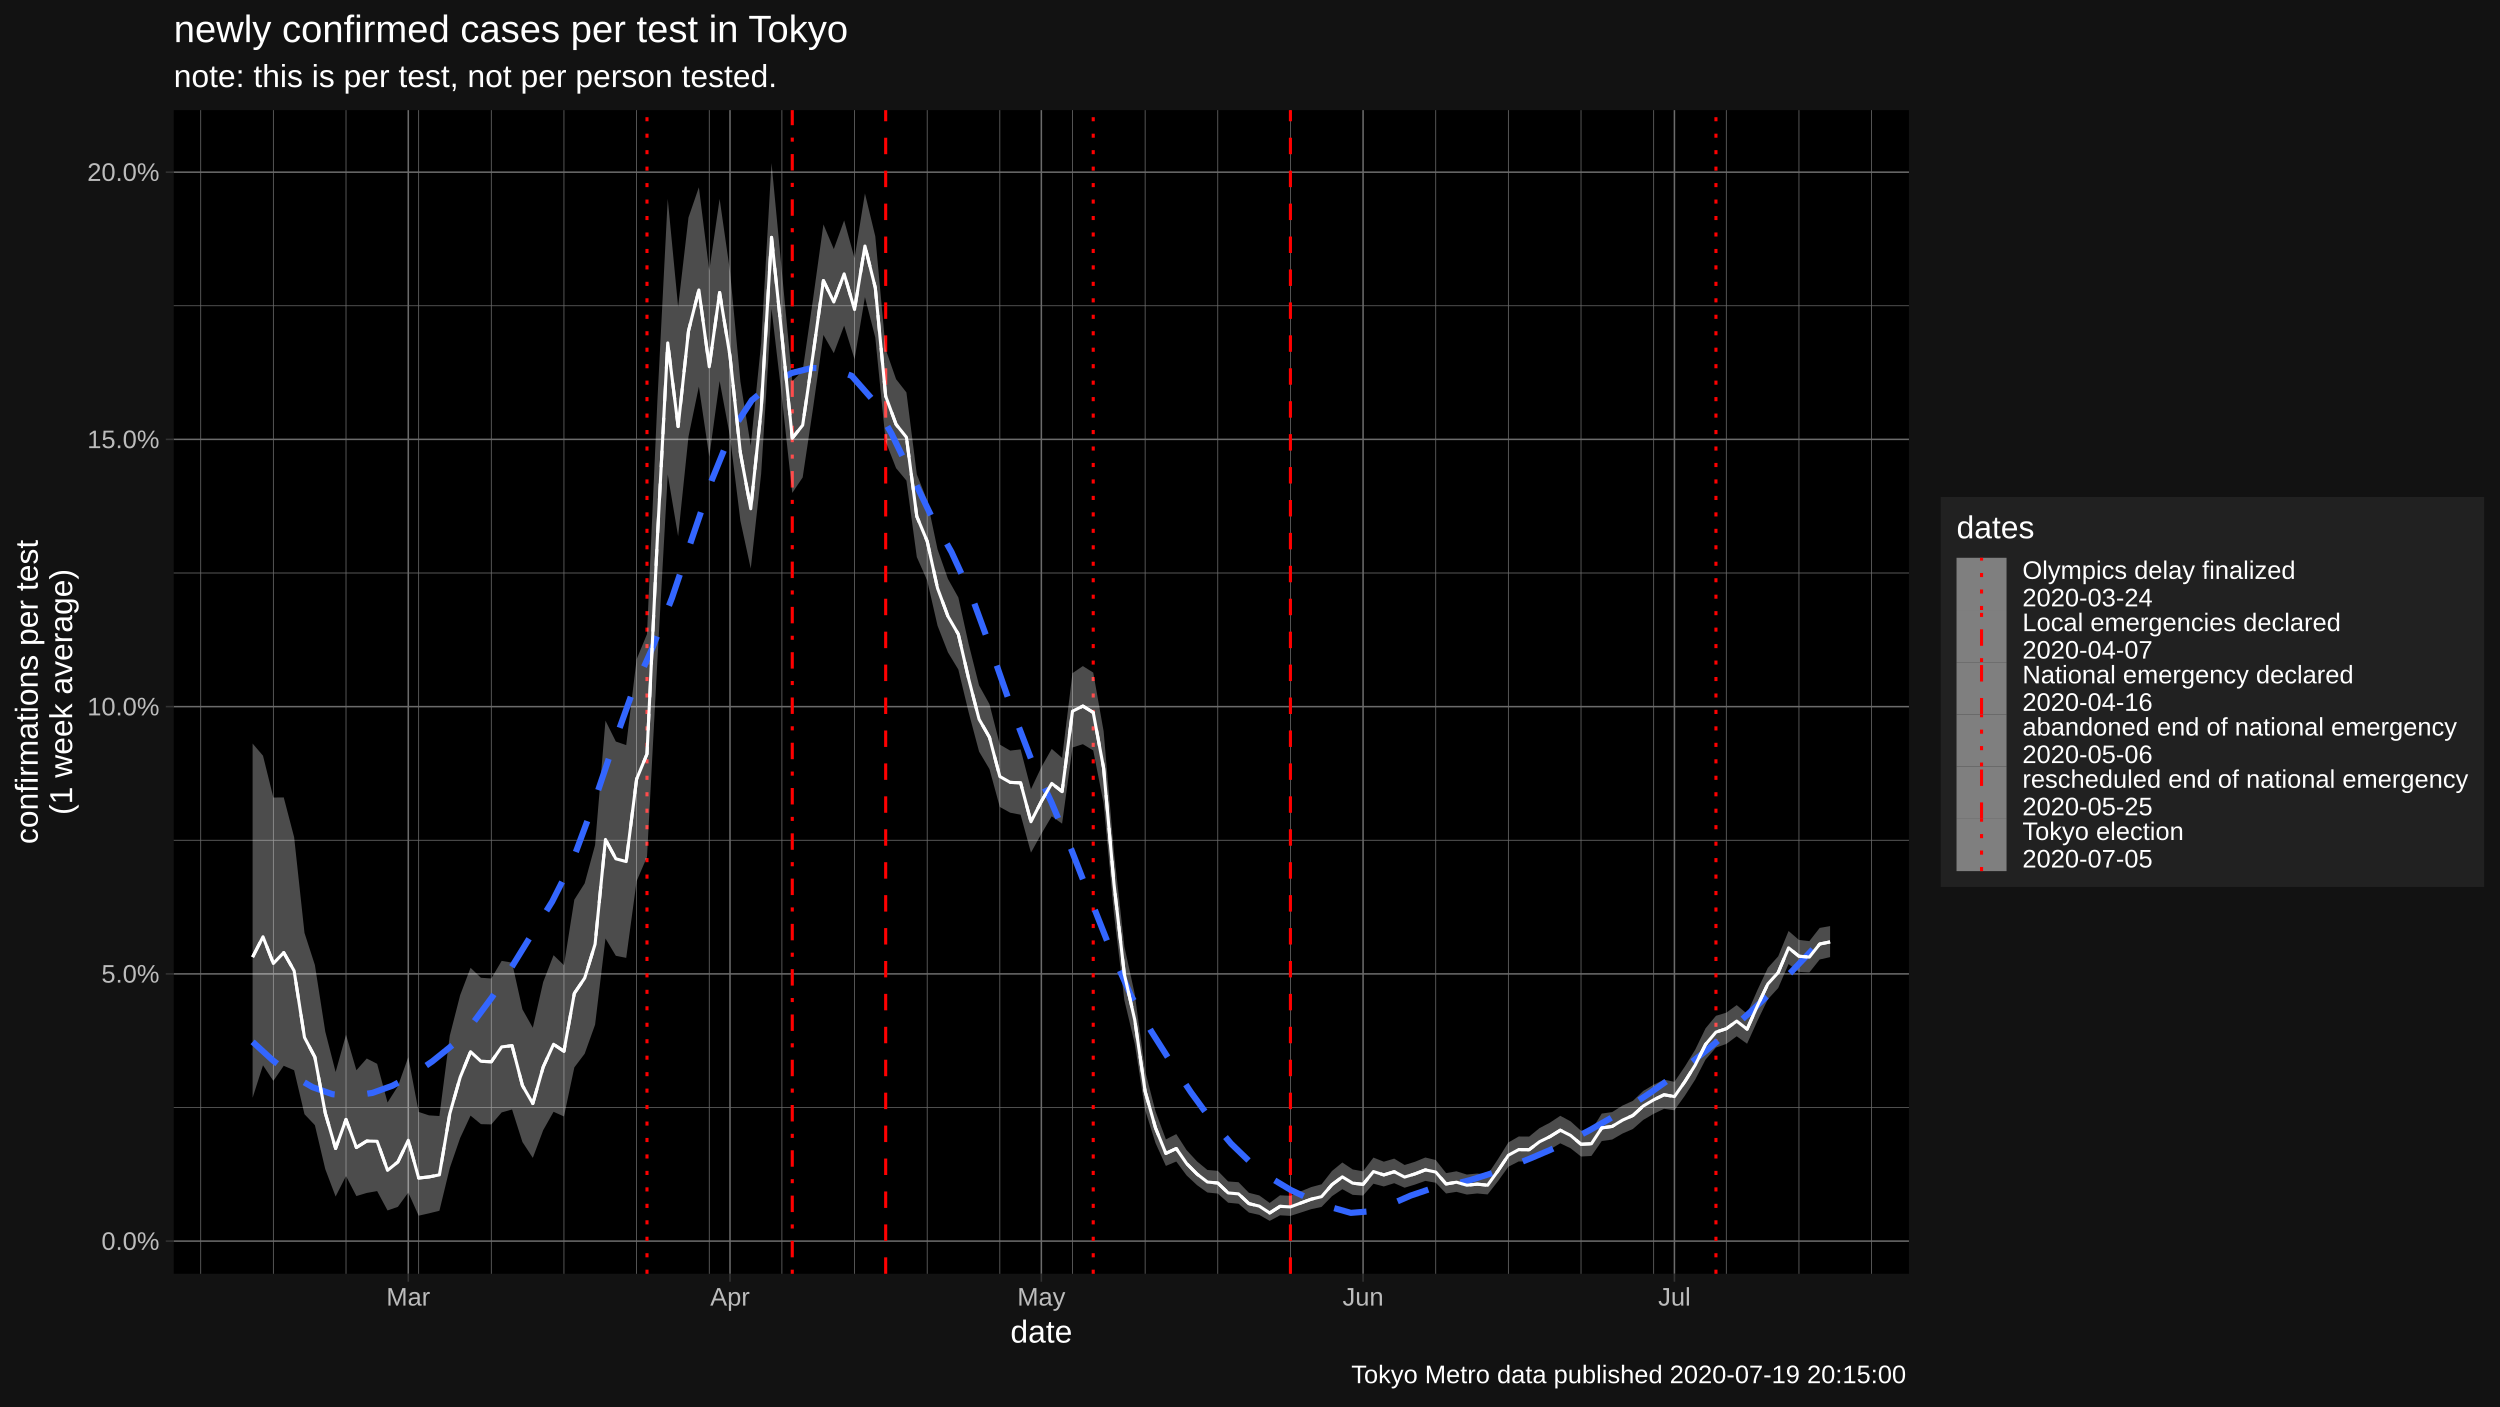
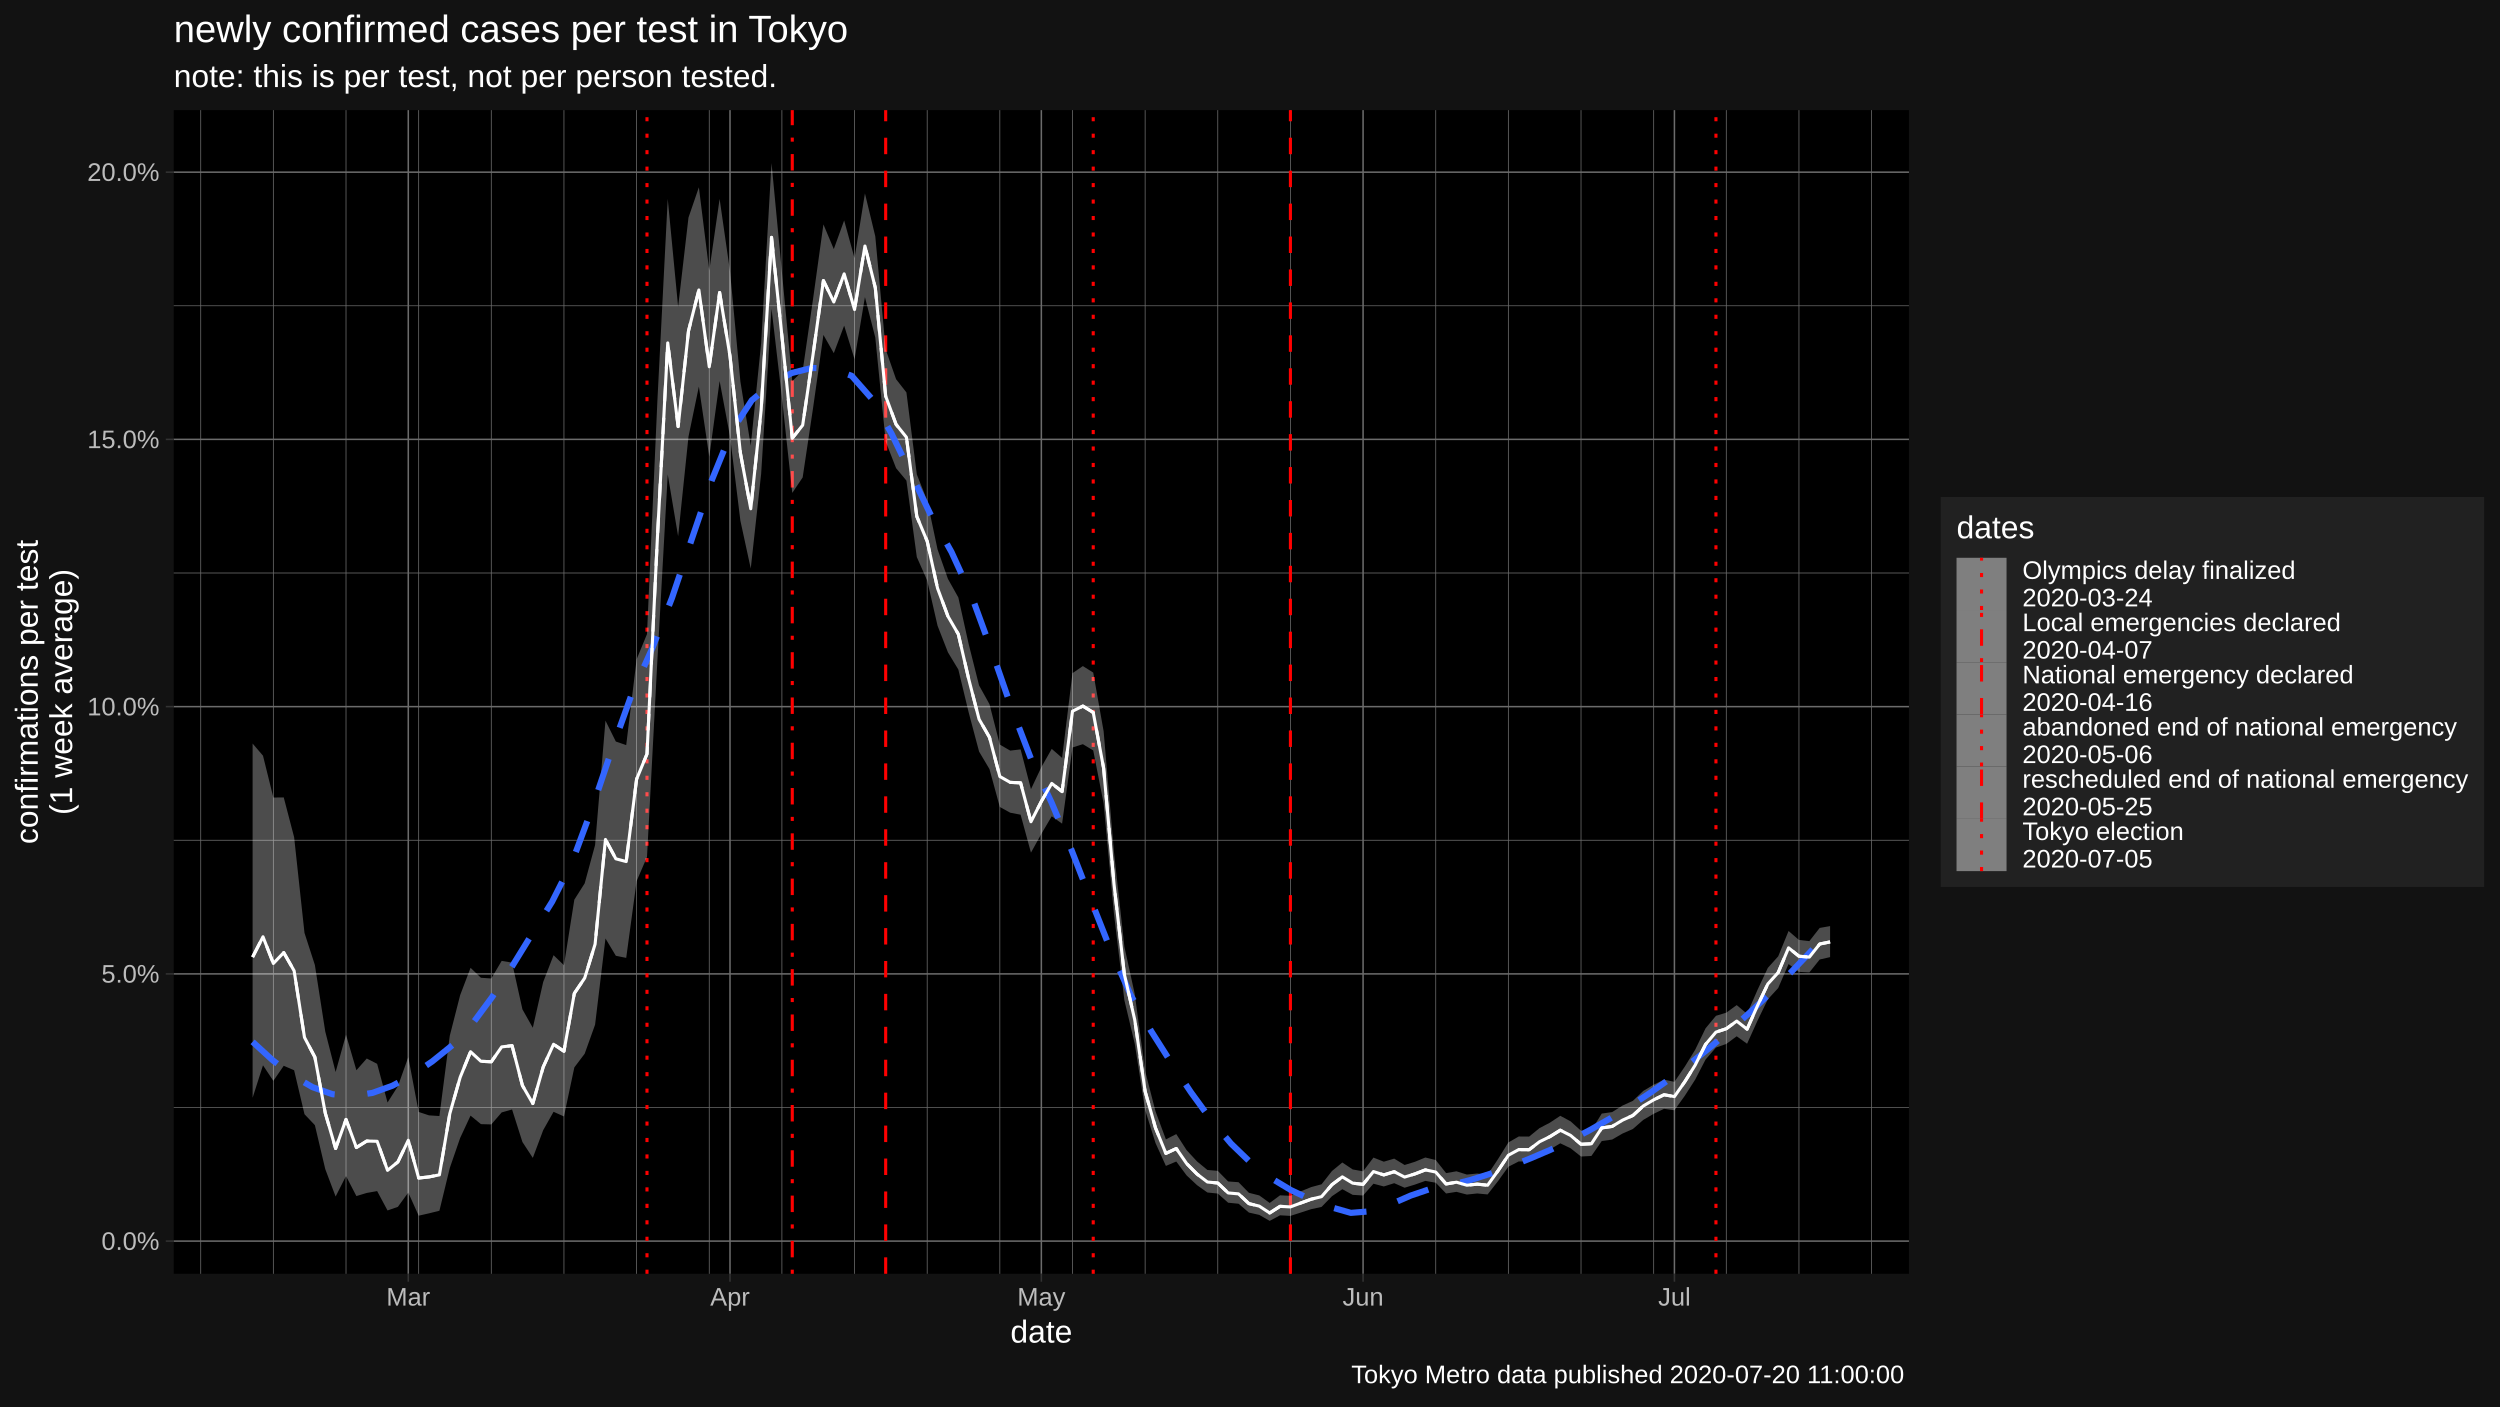
<svg xmlns="http://www.w3.org/2000/svg" viewBox="0 0 864.00 486.00">
  <defs>
    <style type="text/css">
    line, polyline, polygon, path, rect, circle {
      fill: none;
      stroke: #000000;
      stroke-linecap: round;
      stroke-linejoin: round;
      stroke-miterlimit: 10.00;
    }
  </style>
  </defs>
  <rect width="100%" height="100%" style="stroke: none; fill: #FFFFFF;" />
  <rect x="0.00" y="0.00" width="864.00" height="486.00" style="stroke-width: 1.07; stroke: #121212; fill: #121212;" />
  <defs>
    <clipPath id="cpNjAuMDR8NjU5Ljc0fDQ0MC4yMnwzOC4wNw==">
      <rect x="60.04" y="38.07" width="599.70" height="402.15" />
    </clipPath>
  </defs>
  <rect x="60.04" y="38.07" width="599.70" height="402.15" style="stroke-width: 1.07; stroke: none; fill: #000000;" clip-path="url(#cpNjAuMDR8NjU5Ljc0fDQ0MC4yMnwzOC4wNw==)" />
  <polyline points="60.04,382.75 659.74,382.75 " style="stroke-width: 0.27; stroke: #6B6B6B; stroke-linecap: butt;" clip-path="url(#cpNjAuMDR8NjU5Ljc0fDQ0MC4yMnwzOC4wNw==)" />
  <polyline points="60.04,290.39 659.74,290.39 " style="stroke-width: 0.27; stroke: #6B6B6B; stroke-linecap: butt;" clip-path="url(#cpNjAuMDR8NjU5Ljc0fDQ0MC4yMnwzOC4wNw==)" />
  <polyline points="60.04,198.03 659.74,198.03 " style="stroke-width: 0.27; stroke: #6B6B6B; stroke-linecap: butt;" clip-path="url(#cpNjAuMDR8NjU5Ljc0fDQ0MC4yMnwzOC4wNw==)" />
  <polyline points="60.04,105.67 659.74,105.67 " style="stroke-width: 0.27; stroke: #6B6B6B; stroke-linecap: butt;" clip-path="url(#cpNjAuMDR8NjU5Ljc0fDQ0MC4yMnwzOC4wNw==)" />
  <polyline points="69.37,440.22 69.37,38.07 " style="stroke-width: 0.27; stroke: #6B6B6B; stroke-linecap: butt;" clip-path="url(#cpNjAuMDR8NjU5Ljc0fDQ0MC4yMnwzOC4wNw==)" />
  <polyline points="94.47,440.22 94.47,38.07 " style="stroke-width: 0.27; stroke: #6B6B6B; stroke-linecap: butt;" clip-path="url(#cpNjAuMDR8NjU5Ljc0fDQ0MC4yMnwzOC4wNw==)" />
  <polyline points="119.58,440.22 119.58,38.07 " style="stroke-width: 0.27; stroke: #6B6B6B; stroke-linecap: butt;" clip-path="url(#cpNjAuMDR8NjU5Ljc0fDQ0MC4yMnwzOC4wNw==)" />
  <polyline points="144.69,440.22 144.69,38.07 " style="stroke-width: 0.27; stroke: #6B6B6B; stroke-linecap: butt;" clip-path="url(#cpNjAuMDR8NjU5Ljc0fDQ0MC4yMnwzOC4wNw==)" />
  <polyline points="169.79,440.22 169.79,38.07 " style="stroke-width: 0.27; stroke: #6B6B6B; stroke-linecap: butt;" clip-path="url(#cpNjAuMDR8NjU5Ljc0fDQ0MC4yMnwzOC4wNw==)" />
  <polyline points="194.90,440.22 194.90,38.07 " style="stroke-width: 0.27; stroke: #6B6B6B; stroke-linecap: butt;" clip-path="url(#cpNjAuMDR8NjU5Ljc0fDQ0MC4yMnwzOC4wNw==)" />
  <polyline points="220.01,440.22 220.01,38.07 " style="stroke-width: 0.27; stroke: #6B6B6B; stroke-linecap: butt;" clip-path="url(#cpNjAuMDR8NjU5Ljc0fDQ0MC4yMnwzOC4wNw==)" />
  <polyline points="245.12,440.22 245.12,38.07 " style="stroke-width: 0.27; stroke: #6B6B6B; stroke-linecap: butt;" clip-path="url(#cpNjAuMDR8NjU5Ljc0fDQ0MC4yMnwzOC4wNw==)" />
  <polyline points="270.22,440.22 270.22,38.07 " style="stroke-width: 0.27; stroke: #6B6B6B; stroke-linecap: butt;" clip-path="url(#cpNjAuMDR8NjU5Ljc0fDQ0MC4yMnwzOC4wNw==)" />
  <polyline points="295.33,440.22 295.33,38.07 " style="stroke-width: 0.27; stroke: #6B6B6B; stroke-linecap: butt;" clip-path="url(#cpNjAuMDR8NjU5Ljc0fDQ0MC4yMnwzOC4wNw==)" />
  <polyline points="320.44,440.22 320.44,38.07 " style="stroke-width: 0.27; stroke: #6B6B6B; stroke-linecap: butt;" clip-path="url(#cpNjAuMDR8NjU5Ljc0fDQ0MC4yMnwzOC4wNw==)" />
  <polyline points="345.54,440.22 345.54,38.07 " style="stroke-width: 0.27; stroke: #6B6B6B; stroke-linecap: butt;" clip-path="url(#cpNjAuMDR8NjU5Ljc0fDQ0MC4yMnwzOC4wNw==)" />
  <polyline points="370.65,440.22 370.65,38.07 " style="stroke-width: 0.27; stroke: #6B6B6B; stroke-linecap: butt;" clip-path="url(#cpNjAuMDR8NjU5Ljc0fDQ0MC4yMnwzOC4wNw==)" />
  <polyline points="395.76,440.22 395.76,38.07 " style="stroke-width: 0.27; stroke: #6B6B6B; stroke-linecap: butt;" clip-path="url(#cpNjAuMDR8NjU5Ljc0fDQ0MC4yMnwzOC4wNw==)" />
  <polyline points="420.86,440.22 420.86,38.07 " style="stroke-width: 0.27; stroke: #6B6B6B; stroke-linecap: butt;" clip-path="url(#cpNjAuMDR8NjU5Ljc0fDQ0MC4yMnwzOC4wNw==)" />
  <polyline points="445.97,440.22 445.97,38.07 " style="stroke-width: 0.27; stroke: #6B6B6B; stroke-linecap: butt;" clip-path="url(#cpNjAuMDR8NjU5Ljc0fDQ0MC4yMnwzOC4wNw==)" />
  <polyline points="496.19,440.22 496.19,38.07 " style="stroke-width: 0.27; stroke: #6B6B6B; stroke-linecap: butt;" clip-path="url(#cpNjAuMDR8NjU5Ljc0fDQ0MC4yMnwzOC4wNw==)" />
  <polyline points="521.29,440.22 521.29,38.07 " style="stroke-width: 0.27; stroke: #6B6B6B; stroke-linecap: butt;" clip-path="url(#cpNjAuMDR8NjU5Ljc0fDQ0MC4yMnwzOC4wNw==)" />
  <polyline points="546.40,440.22 546.40,38.07 " style="stroke-width: 0.27; stroke: #6B6B6B; stroke-linecap: butt;" clip-path="url(#cpNjAuMDR8NjU5Ljc0fDQ0MC4yMnwzOC4wNw==)" />
  <polyline points="571.51,440.22 571.51,38.07 " style="stroke-width: 0.27; stroke: #6B6B6B; stroke-linecap: butt;" clip-path="url(#cpNjAuMDR8NjU5Ljc0fDQ0MC4yMnwzOC4wNw==)" />
  <polyline points="596.61,440.22 596.61,38.07 " style="stroke-width: 0.27; stroke: #6B6B6B; stroke-linecap: butt;" clip-path="url(#cpNjAuMDR8NjU5Ljc0fDQ0MC4yMnwzOC4wNw==)" />
  <polyline points="621.72,440.22 621.72,38.07 " style="stroke-width: 0.27; stroke: #6B6B6B; stroke-linecap: butt;" clip-path="url(#cpNjAuMDR8NjU5Ljc0fDQ0MC4yMnwzOC4wNw==)" />
  <polyline points="646.83,440.22 646.83,38.07 " style="stroke-width: 0.27; stroke: #6B6B6B; stroke-linecap: butt;" clip-path="url(#cpNjAuMDR8NjU5Ljc0fDQ0MC4yMnwzOC4wNw==)" />
  <polyline points="60.04,428.93 659.74,428.93 " style="stroke-width: 0.53; stroke: #6B6B6B; stroke-linecap: butt;" clip-path="url(#cpNjAuMDR8NjU5Ljc0fDQ0MC4yMnwzOC4wNw==)" />
  <polyline points="60.04,336.57 659.74,336.57 " style="stroke-width: 0.53; stroke: #6B6B6B; stroke-linecap: butt;" clip-path="url(#cpNjAuMDR8NjU5Ljc0fDQ0MC4yMnwzOC4wNw==)" />
  <polyline points="60.04,244.21 659.74,244.21 " style="stroke-width: 0.53; stroke: #6B6B6B; stroke-linecap: butt;" clip-path="url(#cpNjAuMDR8NjU5Ljc0fDQ0MC4yMnwzOC4wNw==)" />
  <polyline points="60.04,151.85 659.74,151.85 " style="stroke-width: 0.53; stroke: #6B6B6B; stroke-linecap: butt;" clip-path="url(#cpNjAuMDR8NjU5Ljc0fDQ0MC4yMnwzOC4wNw==)" />
  <polyline points="60.04,59.49 659.74,59.49 " style="stroke-width: 0.53; stroke: #6B6B6B; stroke-linecap: butt;" clip-path="url(#cpNjAuMDR8NjU5Ljc0fDQ0MC4yMnwzOC4wNw==)" />
  <polyline points="141.10,440.22 141.10,38.07 " style="stroke-width: 0.53; stroke: #6B6B6B; stroke-linecap: butt;" clip-path="url(#cpNjAuMDR8NjU5Ljc0fDQ0MC4yMnwzOC4wNw==)" />
  <polyline points="252.29,440.22 252.29,38.07 " style="stroke-width: 0.53; stroke: #6B6B6B; stroke-linecap: butt;" clip-path="url(#cpNjAuMDR8NjU5Ljc0fDQ0MC4yMnwzOC4wNw==)" />
  <polyline points="359.89,440.22 359.89,38.07 " style="stroke-width: 0.53; stroke: #6B6B6B; stroke-linecap: butt;" clip-path="url(#cpNjAuMDR8NjU5Ljc0fDQ0MC4yMnwzOC4wNw==)" />
  <polyline points="471.08,440.22 471.08,38.07 " style="stroke-width: 0.53; stroke: #6B6B6B; stroke-linecap: butt;" clip-path="url(#cpNjAuMDR8NjU5Ljc0fDQ0MC4yMnwzOC4wNw==)" />
  <polyline points="578.68,440.22 578.68,38.07 " style="stroke-width: 0.53; stroke: #6B6B6B; stroke-linecap: butt;" clip-path="url(#cpNjAuMDR8NjU5Ljc0fDQ0MC4yMnwzOC4wNw==)" />
  <line x1="223.60" y1="440.22" x2="223.60" y2="38.07" style="stroke-width: 1.07; stroke: #FF0000; stroke-dasharray: 1.42,4.27; stroke-linecap: butt;" clip-path="url(#cpNjAuMDR8NjU5Ljc0fDQ0MC4yMnwzOC4wNw==)" />
  <line x1="273.81" y1="440.22" x2="273.81" y2="38.07" style="stroke-width: 1.07; stroke: #FF0000; stroke-dasharray: 1.42,4.27,5.69,4.27; stroke-linecap: butt;" clip-path="url(#cpNjAuMDR8NjU5Ljc0fDQ0MC4yMnwzOC4wNw==)" />
  <line x1="306.09" y1="440.22" x2="306.09" y2="38.07" style="stroke-width: 1.07; stroke: #FF0000; stroke-dasharray: 5.69,5.69; stroke-linecap: butt;" clip-path="url(#cpNjAuMDR8NjU5Ljc0fDQ0MC4yMnwzOC4wNw==)" />
  <line x1="377.82" y1="440.22" x2="377.82" y2="38.07" style="stroke-width: 1.07; stroke: #FF0000; stroke-dasharray: 1.42,4.27; stroke-linecap: butt;" clip-path="url(#cpNjAuMDR8NjU5Ljc0fDQ0MC4yMnwzOC4wNw==)" />
  <line x1="445.97" y1="440.22" x2="445.97" y2="38.07" style="stroke-width: 1.07; stroke: #FF0000; stroke-dasharray: 5.69,5.69; stroke-linecap: butt;" clip-path="url(#cpNjAuMDR8NjU5Ljc0fDQ0MC4yMnwzOC4wNw==)" />
  <line x1="593.03" y1="440.22" x2="593.03" y2="38.07" style="stroke-width: 1.07; stroke: #FF0000; stroke-dasharray: 1.42,4.27; stroke-linecap: butt;" clip-path="url(#cpNjAuMDR8NjU5Ljc0fDQ0MC4yMnwzOC4wNw==)" />
  <polygon points="87.30,256.97 90.89,261.17 94.47,275.63 98.06,275.59 101.65,289.33 105.23,322.40 108.82,333.50 112.41,356.50 115.99,370.49 119.58,357.60 123.17,369.88 126.75,365.82 130.34,367.66 133.93,381.03 137.51,375.40 141.10,365.34 144.69,384.29 148.27,385.47 151.86,385.70 155.45,357.94 159.03,343.92 162.62,334.47 166.21,337.92 169.79,338.16 173.38,332.08 176.97,332.69 180.55,348.83 184.14,355.20 187.73,339.37 191.31,330.11 194.90,333.59 198.49,310.92 202.07,305.28 205.66,292.04 209.25,249.06 212.83,256.27 216.42,257.51 220.01,227.87 223.60,219.14 227.18,138.82 230.77,68.73 234.36,106.06 237.94,75.19 241.53,64.73 245.12,93.56 248.70,68.74 252.29,93.76 255.88,131.85 259.46,154.04 263.05,118.62 266.64,56.35 270.22,93.95 273.81,131.72 277.40,128.15 280.98,103.40 284.57,77.55 288.16,86.08 291.74,76.18 295.33,89.24 298.92,66.83 302.50,81.68 306.09,120.75 309.68,131.04 313.26,135.63 316.85,163.95 320.44,172.98 324.02,189.87 327.61,200.07 331.20,206.48 334.78,222.61 338.37,236.89 341.96,243.35 345.54,257.33 349.13,259.41 352.72,258.99 356.30,272.74 359.89,265.14 363.48,258.81 367.06,261.93 370.65,232.65 374.24,230.19 377.82,232.45 381.41,252.71 385.00,294.59 388.58,327.13 392.17,343.55 395.76,370.16 399.34,384.07 402.93,393.77 406.52,391.94 410.10,397.50 413.69,401.38 417.28,404.34 420.86,404.65 424.45,408.31 428.04,408.57 431.62,412.23 435.21,413.14 438.80,415.74 442.38,413.10 445.97,413.27 449.56,411.72 453.15,410.26 456.73,409.29 460.32,404.71 463.91,401.76 467.49,404.16 471.08,404.81 474.67,400.06 478.25,401.48 481.84,400.42 485.43,402.62 489.01,401.51 492.60,400.03 496.19,400.91 499.77,405.42 503.36,404.80 506.95,405.93 510.53,405.57 514.12,405.98 517.71,400.59 521.29,394.83 524.88,392.77 528.47,392.80 532.05,389.88 535.64,388.00 539.23,385.62 542.81,387.54 546.40,390.79 549.99,390.63 553.57,384.85 557.16,384.34 560.75,382.08 564.33,380.45 567.92,377.01 571.51,374.88 575.09,373.12 578.68,373.89 582.27,368.62 585.85,362.79 589.44,355.39 593.03,351.06 596.61,349.98 600.20,347.36 603.79,350.38 607.37,342.16 610.96,334.50 614.55,330.51 618.13,321.75 621.72,324.85 625.31,325.26 628.89,320.69 632.48,320.06 632.48,330.78 628.89,331.60 625.31,336.08 621.72,335.87 618.13,333.17 614.55,341.46 610.96,345.38 607.37,352.80 603.79,360.72 600.20,358.14 596.61,360.78 593.03,362.04 589.44,366.18 585.85,373.12 582.27,378.70 578.68,383.70 575.09,383.21 571.51,384.93 567.92,387.04 564.33,390.18 560.75,391.75 557.16,393.83 553.57,394.34 549.99,399.50 546.40,399.69 542.81,396.85 539.23,395.13 535.64,397.24 532.05,398.87 528.47,401.45 524.88,401.39 521.29,403.23 517.71,408.21 514.12,412.80 510.53,412.46 506.95,412.84 503.36,411.90 499.77,412.47 496.19,408.75 492.60,408.11 489.01,409.39 485.43,410.48 481.84,408.91 478.25,410.04 474.67,409.09 471.08,413.16 467.49,412.94 463.91,410.99 460.32,413.42 456.73,417.11 453.15,417.89 449.56,419.06 445.97,420.21 442.38,420.01 438.80,421.94 435.21,419.87 431.62,419.06 428.04,416.01 424.45,415.66 420.86,412.49 417.28,412.13 413.69,409.59 410.10,406.23 406.52,401.42 402.93,402.94 399.34,395.02 395.76,383.60 392.17,360.73 388.58,345.65 385.00,315.94 381.41,277.63 377.82,259.35 374.24,257.19 370.65,258.33 367.06,284.65 363.48,282.11 359.89,288.19 356.30,294.68 352.72,281.56 349.13,280.87 345.54,278.90 341.96,265.80 338.37,259.75 334.78,246.24 331.20,231.39 327.61,225.45 324.02,216.26 320.44,200.64 316.85,192.52 313.26,166.10 309.68,161.79 306.09,152.56 302.50,116.64 298.92,102.68 295.33,124.15 291.74,112.54 288.16,122.05 284.57,115.75 280.98,141.11 277.40,165.01 273.81,170.35 270.22,137.30 266.64,106.69 263.05,163.79 259.46,196.49 255.88,179.96 252.29,150.81 248.70,131.68 245.12,157.86 241.53,133.60 237.94,150.91 234.36,185.35 230.77,163.97 227.18,228.48 223.60,296.18 220.01,304.54 216.42,331.04 212.83,330.32 209.25,324.33 205.66,354.13 202.07,364.16 198.49,368.90 194.90,385.84 191.31,384.24 187.73,390.58 184.14,400.17 180.55,394.68 176.97,383.44 173.38,384.45 169.79,388.60 166.21,388.50 162.62,385.56 159.03,393.28 155.45,403.65 151.86,418.43 148.27,419.33 144.69,420.14 141.10,412.15 137.51,417.08 133.93,418.34 130.34,411.64 126.75,412.28 123.17,413.36 119.58,406.44 115.99,413.52 112.41,404.05 108.82,388.85 105.23,385.07 101.65,369.89 98.06,368.33 94.47,373.55 90.89,368.17 87.30,379.39 " style="stroke-width: 1.07; stroke: none; fill: #FFFFFF; fill-opacity: 0.30;" clip-path="url(#cpNjAuMDR8NjU5Ljc0fDQ0MC4yMnwzOC4wNw==)" />
  <polyline points="87.30,360.06 94.20,366.39 101.10,371.71 108.00,375.72 114.90,378.16 121.80,378.77 128.71,377.71 135.61,375.23 142.51,371.53 149.41,366.81 156.31,361.25 163.21,353.88 170.11,344.54 177.01,333.93 183.91,322.72 190.82,311.62 197.72,297.93 204.62,279.32 211.52,258.87 218.42,239.64 225.32,224.29 232.22,206.70 239.12,186.19 246.02,165.89 252.92,148.90 259.83,138.33 266.73,132.62 273.63,128.91 280.53,127.16 287.43,127.38 294.33,129.88 301.23,137.73 308.13,149.89 315.03,164.19 321.93,178.49 328.84,190.78 335.74,205.86 342.64,224.72 349.54,244.56 356.44,262.56 363.34,277.18 370.24,293.58 377.14,311.33 384.04,328.78 390.95,344.27 397.85,356.37 404.75,367.24 411.65,377.58 418.55,387.03 425.45,395.24 432.35,401.90 439.25,407.16 446.15,411.30 453.05,414.56 459.96,417.20 466.86,419.17 473.76,418.61 480.66,416.19 487.56,413.18 494.46,410.84 501.36,409.54 508.26,407.80 515.16,405.61 522.06,403.08 528.97,400.31 535.87,397.36 542.77,394.08 549.67,390.44 556.57,386.48 563.47,382.21 570.37,377.64 577.27,372.73 584.17,367.49 591.07,361.92 597.98,356.02 604.88,349.78 611.78,343.21 618.68,336.30 625.58,329.05 632.48,321.48 " style="stroke-width: 2.13; stroke: #3366FF; stroke-dasharray: 11.38,11.38; stroke-linecap: butt;" clip-path="url(#cpNjAuMDR8NjU5Ljc0fDQ0MC4yMnwzOC4wNw==)" />
  <polyline points="87.30,330.77 90.89,323.75 94.47,332.97 98.06,329.22 101.65,335.51 105.23,358.53 108.82,365.34 112.41,384.67 115.99,396.92 119.58,386.88 123.17,396.58 126.75,394.34 130.34,394.43 133.93,404.47 137.51,401.57 141.10,394.08 144.69,407.13 148.27,406.74 151.86,406.03 155.45,384.89 159.03,372.33 162.62,363.48 166.21,366.78 169.79,366.95 173.38,361.81 176.97,361.38 180.55,375.15 184.14,381.38 187.73,368.75 191.31,360.90 194.90,363.32 198.49,343.30 202.07,338.01 205.66,326.31 209.25,290.12 212.83,296.80 216.42,297.75 220.01,269.27 223.60,260.57 227.18,186.25 230.77,118.51 234.36,147.41 237.94,114.40 241.53,100.22 245.12,126.74 248.70,101.10 252.29,123.08 255.88,156.56 259.46,175.82 263.05,141.74 266.64,82.04 270.22,116.07 273.81,151.45 277.40,146.95 280.98,122.60 284.57,96.97 288.16,104.36 291.74,94.65 295.33,106.98 298.92,85.03 302.50,99.43 306.09,136.92 309.68,146.67 313.26,151.12 316.85,178.49 320.44,187.06 324.02,203.32 327.61,213.00 331.20,219.18 334.78,234.66 338.37,248.56 341.96,254.82 345.54,268.36 349.13,270.39 352.72,270.55 356.30,283.99 359.89,276.96 363.48,270.75 367.06,273.57 370.65,245.79 374.24,244.02 377.82,246.23 381.41,265.49 385.00,305.58 388.58,336.72 392.17,352.48 395.76,377.19 399.34,389.82 402.93,398.61 406.52,396.93 410.10,402.12 413.69,405.75 417.28,408.50 420.86,408.85 424.45,412.28 428.04,412.60 431.62,415.97 435.21,416.84 438.80,419.20 442.38,416.91 445.97,417.11 449.56,415.76 453.15,414.44 456.73,413.56 460.32,409.42 463.91,406.73 467.49,408.90 471.08,409.31 474.67,404.89 478.25,406.05 481.84,404.94 485.43,406.80 489.01,405.70 492.60,404.31 496.19,405.06 499.77,409.18 503.36,408.57 506.95,409.61 510.53,409.24 514.12,409.61 517.71,404.62 521.29,399.25 524.88,397.30 528.47,397.34 532.05,394.59 535.64,392.83 539.23,390.59 542.81,392.41 546.40,395.46 549.99,395.28 553.57,389.81 557.16,389.29 560.75,387.12 564.33,385.51 567.92,382.22 571.51,380.10 575.09,378.35 578.68,378.97 582.27,373.83 585.85,368.11 589.44,360.94 593.03,356.70 596.61,355.52 600.20,352.89 603.79,355.68 607.37,347.61 610.96,340.06 614.55,336.10 618.13,327.57 621.72,330.47 625.31,330.77 628.89,326.25 632.48,325.52 " style="stroke-width: 1.07; stroke: #FFFFFF; stroke-dasharray: 5.69,5.69; stroke-linecap: butt;" clip-path="url(#cpNjAuMDR8NjU5Ljc0fDQ0MC4yMnwzOC4wNw==)" />
  <polyline points="87.30,330.77 90.89,323.75 94.47,332.97 98.06,329.22 101.65,335.51 105.23,358.53 108.82,365.34 112.41,384.67 115.99,396.92 119.58,386.88 123.17,396.58 126.75,394.34 130.34,394.43 133.93,404.47 137.51,401.57 141.10,394.08 144.69,407.13 148.27,406.74 151.86,406.03 155.45,384.89 159.03,372.33 162.62,363.48 166.21,366.78 169.79,366.95 173.38,361.81 176.97,361.38 180.55,375.15 184.14,381.38 187.73,368.75 191.31,360.90 194.90,363.32 198.49,343.30 202.07,338.01 205.66,326.31 209.25,290.12 212.83,296.80 216.42,297.75 220.01,269.27 223.60,260.57 227.18,186.25 230.77,118.51 234.36,147.41 237.94,114.40 241.53,100.22 245.12,126.74 248.70,101.10 252.29,123.08 255.88,156.56 259.46,175.82 263.05,141.74 266.64,82.04 270.22,116.07 273.81,151.45 277.40,146.95 280.98,122.60 284.57,96.97 288.16,104.36 291.74,94.65 295.33,106.98 298.92,85.03 302.50,99.43 306.09,136.92 309.68,146.67 313.26,151.12 316.85,178.49 320.44,187.06 324.02,203.32 327.61,213.00 331.20,219.18 334.78,234.66 338.37,248.56 341.96,254.82 345.54,268.36 349.13,270.39 352.72,270.55 356.30,283.99 359.89,276.96 363.48,270.75 367.06,273.57 370.65,245.79 374.24,244.02 377.82,246.23 381.41,265.49 385.00,305.58 388.58,336.72 392.17,352.48 395.76,377.19 399.34,389.82 402.93,398.61 406.52,396.93 410.10,402.12 413.69,405.75 417.28,408.50 420.86,408.85 424.45,412.28 428.04,412.60 431.62,415.97 435.21,416.84 438.80,419.20 442.38,416.91 445.97,417.11 449.56,415.76 453.15,414.44 456.73,413.56 460.32,409.42 463.91,406.73 467.49,408.90 471.08,409.31 474.67,404.89 478.25,406.05 481.84,404.94 485.43,406.80 489.01,405.70 492.60,404.31 496.19,405.06 499.77,409.18 503.36,408.57 506.95,409.61 510.53,409.24 514.12,409.61 517.71,404.62 521.29,399.25 524.88,397.30 528.47,397.34 532.05,394.59 535.64,392.83 539.23,390.59 542.81,392.41 546.40,395.46 549.99,395.28 553.57,389.81 557.16,389.29 560.75,387.12 564.33,385.51 567.92,382.22 571.51,380.10 575.09,378.35 578.68,378.97 582.27,373.83 585.85,368.11 589.44,360.94 593.03,356.70 596.61,355.52 600.20,352.89 603.79,355.68 607.37,347.61 610.96,340.06 614.55,336.10 618.13,327.57 621.72,330.47 625.31,330.77 628.89,326.25 632.48,325.52 " style="stroke-width: 1.07; stroke: #FFFFFF; stroke-linecap: butt;" clip-path="url(#cpNjAuMDR8NjU5Ljc0fDQ0MC4yMnwzOC4wNw==)" />
  <defs>
    <clipPath id="cpMC4wMHw4NjQuMDB8NDg2LjAwfDAuMDA=">
      <rect x="0.00" y="0.00" width="864.00" height="486.00" />
    </clipPath>
  </defs>
  <g clip-path="url(#cpMC4wMHw4NjQuMDB8NDg2LjAwfDAuMDA=)">
    <text x="35.05" y="431.96" style="font-size: 8.80px; fill: #BCBCBC; font-family: Liberation Sans;" textLength="20.06px" lengthAdjust="spacingAndGlyphs">0.0%</text>
  </g>
  <g clip-path="url(#cpMC4wMHw4NjQuMDB8NDg2LjAwfDAuMDA=)">
    <text x="35.05" y="339.60" style="font-size: 8.80px; fill: #BCBCBC; font-family: Liberation Sans;" textLength="20.06px" lengthAdjust="spacingAndGlyphs">5.0%</text>
  </g>
  <g clip-path="url(#cpMC4wMHw4NjQuMDB8NDg2LjAwfDAuMDA=)">
    <text x="30.16" y="247.24" style="font-size: 8.80px; fill: #BCBCBC; font-family: Liberation Sans;" textLength="24.95px" lengthAdjust="spacingAndGlyphs">10.0%</text>
  </g>
  <g clip-path="url(#cpMC4wMHw4NjQuMDB8NDg2LjAwfDAuMDA=)">
    <text x="30.16" y="154.88" style="font-size: 8.80px; fill: #BCBCBC; font-family: Liberation Sans;" textLength="24.95px" lengthAdjust="spacingAndGlyphs">15.0%</text>
  </g>
  <g clip-path="url(#cpMC4wMHw4NjQuMDB8NDg2LjAwfDAuMDA=)">
    <text x="30.16" y="62.52" style="font-size: 8.80px; fill: #BCBCBC; font-family: Liberation Sans;" textLength="24.95px" lengthAdjust="spacingAndGlyphs">20.0%</text>
  </g>
  <polyline points="57.30,428.93 60.04,428.93 " style="stroke-width: 0.53; stroke: #333333; stroke-linecap: butt;" clip-path="url(#cpMC4wMHw4NjQuMDB8NDg2LjAwfDAuMDA=)" />
  <polyline points="57.30,336.57 60.04,336.57 " style="stroke-width: 0.53; stroke: #333333; stroke-linecap: butt;" clip-path="url(#cpMC4wMHw4NjQuMDB8NDg2LjAwfDAuMDA=)" />
  <polyline points="57.30,244.21 60.04,244.21 " style="stroke-width: 0.53; stroke: #333333; stroke-linecap: butt;" clip-path="url(#cpMC4wMHw4NjQuMDB8NDg2LjAwfDAuMDA=)" />
  <polyline points="57.30,151.85 60.04,151.85 " style="stroke-width: 0.53; stroke: #333333; stroke-linecap: butt;" clip-path="url(#cpMC4wMHw4NjQuMDB8NDg2LjAwfDAuMDA=)" />
  <polyline points="57.30,59.49 60.04,59.49 " style="stroke-width: 0.53; stroke: #333333; stroke-linecap: butt;" clip-path="url(#cpMC4wMHw4NjQuMDB8NDg2LjAwfDAuMDA=)" />
  <polyline points="141.10,442.96 141.10,440.22 " style="stroke-width: 0.53; stroke: #333333; stroke-linecap: butt;" clip-path="url(#cpMC4wMHw4NjQuMDB8NDg2LjAwfDAuMDA=)" />
  <polyline points="252.29,442.96 252.29,440.22 " style="stroke-width: 0.53; stroke: #333333; stroke-linecap: butt;" clip-path="url(#cpMC4wMHw4NjQuMDB8NDg2LjAwfDAuMDA=)" />
  <polyline points="359.89,442.96 359.89,440.22 " style="stroke-width: 0.53; stroke: #333333; stroke-linecap: butt;" clip-path="url(#cpMC4wMHw4NjQuMDB8NDg2LjAwfDAuMDA=)" />
  <polyline points="471.08,442.96 471.08,440.22 " style="stroke-width: 0.53; stroke: #333333; stroke-linecap: butt;" clip-path="url(#cpMC4wMHw4NjQuMDB8NDg2LjAwfDAuMDA=)" />
  <polyline points="578.68,442.96 578.68,440.22 " style="stroke-width: 0.53; stroke: #333333; stroke-linecap: butt;" clip-path="url(#cpMC4wMHw4NjQuMDB8NDg2LjAwfDAuMDA=)" />
  <g clip-path="url(#cpMC4wMHw4NjQuMDB8NDg2LjAwfDAuMDA=)">
    <text x="133.52" y="451.21" style="font-size: 8.80px; fill: #BCBCBC; font-family: Liberation Sans;" textLength="15.16px" lengthAdjust="spacingAndGlyphs">Mar</text>
  </g>
  <g clip-path="url(#cpMC4wMHw4NjQuMDB8NDg2LjAwfDAuMDA=)">
    <text x="245.44" y="451.21" style="font-size: 8.80px; fill: #BCBCBC; font-family: Liberation Sans;" textLength="13.69px" lengthAdjust="spacingAndGlyphs">Apr</text>
  </g>
  <g clip-path="url(#cpMC4wMHw4NjQuMDB8NDg2LjAwfDAuMDA=)">
    <text x="351.58" y="451.21" style="font-size: 8.80px; fill: #BCBCBC; font-family: Liberation Sans;" textLength="16.62px" lengthAdjust="spacingAndGlyphs">May</text>
  </g>
  <g clip-path="url(#cpMC4wMHw4NjQuMDB8NDg2LjAwfDAuMDA=)">
    <text x="463.98" y="451.21" style="font-size: 8.80px; fill: #BCBCBC; font-family: Liberation Sans;" textLength="14.19px" lengthAdjust="spacingAndGlyphs">Jun</text>
  </g>
  <g clip-path="url(#cpMC4wMHw4NjQuMDB8NDg2LjAwfDAuMDA=)">
    <text x="573.06" y="451.21" style="font-size: 8.80px; fill: #BCBCBC; font-family: Liberation Sans;" textLength="11.25px" lengthAdjust="spacingAndGlyphs">Jul</text>
  </g>
  <g clip-path="url(#cpMC4wMHw4NjQuMDB8NDg2LjAwfDAuMDA=)">
    <text x="349.19" y="464.01" style="font-size: 11.00px; fill: #FFFFFF; font-family: Liberation Sans;" textLength="21.41px" lengthAdjust="spacingAndGlyphs">date</text>
  </g>
  <g clip-path="url(#cpMC4wMHw4NjQuMDB8NDg2LjAwfDAuMDA=)">
    <text transform="translate(13.05,291.72) rotate(-90)" style="font-size: 11.00px; fill: #FFFFFF; font-family: Liberation Sans;" textLength="105.16px" lengthAdjust="spacingAndGlyphs">confirmations per test</text>
  </g>
  <g clip-path="url(#cpMC4wMHw4NjQuMDB8NDg2LjAwfDAuMDA=)">
    <text transform="translate(24.93,281.64) rotate(-90)" style="font-size: 11.00px; fill: #FFFFFF; font-family: Liberation Sans;" textLength="84.99px" lengthAdjust="spacingAndGlyphs">(1 week average)</text>
  </g>
  <rect x="670.70" y="171.75" width="187.82" height="134.79" style="stroke-width: 1.07; stroke: none; fill: #212121;" clip-path="url(#cpMC4wMHw4NjQuMDB8NDg2LjAwfDAuMDA=)" />
  <g clip-path="url(#cpMC4wMHw4NjQuMDB8NDg2LjAwfDAuMDA=)">
    <text x="676.18" y="186.04" style="font-size: 11.00px; fill: #FFFFFF; font-family: Liberation Sans;" textLength="26.91px" lengthAdjust="spacingAndGlyphs">dates</text>
  </g>
  <rect x="676.18" y="192.77" width="17.28" height="18.05" style="stroke-width: 1.07; stroke: none; fill: #7F7F7F;" clip-path="url(#cpMC4wMHw4NjQuMDB8NDg2LjAwfDAuMDA=)" />
  <line x1="684.82" y1="210.82" x2="684.82" y2="192.77" style="stroke-width: 1.07; stroke: #FF0000; stroke-dasharray: 1.42,4.27; stroke-linecap: butt;" clip-path="url(#cpMC4wMHw4NjQuMDB8NDg2LjAwfDAuMDA=)" />
  <rect x="676.18" y="210.82" width="17.28" height="18.05" style="stroke-width: 1.07; stroke: none; fill: #7F7F7F;" clip-path="url(#cpMC4wMHw4NjQuMDB8NDg2LjAwfDAuMDA=)" />
  <line x1="684.82" y1="228.87" x2="684.82" y2="210.82" style="stroke-width: 1.07; stroke: #FF0000; stroke-dasharray: 1.42,4.27,5.69,4.27; stroke-linecap: butt;" clip-path="url(#cpMC4wMHw4NjQuMDB8NDg2LjAwfDAuMDA=)" />
  <rect x="676.18" y="228.87" width="17.28" height="18.05" style="stroke-width: 1.07; stroke: none; fill: #7F7F7F;" clip-path="url(#cpMC4wMHw4NjQuMDB8NDg2LjAwfDAuMDA=)" />
  <line x1="684.82" y1="246.91" x2="684.82" y2="228.87" style="stroke-width: 1.07; stroke: #FF0000; stroke-dasharray: 5.69,5.69; stroke-linecap: butt;" clip-path="url(#cpMC4wMHw4NjQuMDB8NDg2LjAwfDAuMDA=)" />
  <rect x="676.18" y="246.91" width="17.28" height="18.05" style="stroke-width: 1.07; stroke: none; fill: #7F7F7F;" clip-path="url(#cpMC4wMHw4NjQuMDB8NDg2LjAwfDAuMDA=)" />
  <line x1="684.82" y1="264.96" x2="684.82" y2="246.91" style="stroke-width: 1.07; stroke: #FF0000; stroke-dasharray: 1.42,4.27; stroke-linecap: butt;" clip-path="url(#cpMC4wMHw4NjQuMDB8NDg2LjAwfDAuMDA=)" />
  <rect x="676.18" y="264.96" width="17.28" height="18.05" style="stroke-width: 1.07; stroke: none; fill: #7F7F7F;" clip-path="url(#cpMC4wMHw4NjQuMDB8NDg2LjAwfDAuMDA=)" />
  <line x1="684.82" y1="283.01" x2="684.82" y2="264.96" style="stroke-width: 1.07; stroke: #FF0000; stroke-dasharray: 5.69,5.69; stroke-linecap: butt;" clip-path="url(#cpMC4wMHw4NjQuMDB8NDg2LjAwfDAuMDA=)" />
  <rect x="676.18" y="283.01" width="17.28" height="18.05" style="stroke-width: 1.07; stroke: none; fill: #7F7F7F;" clip-path="url(#cpMC4wMHw4NjQuMDB8NDg2LjAwfDAuMDA=)" />
  <line x1="684.82" y1="301.06" x2="684.82" y2="283.01" style="stroke-width: 1.07; stroke: #FF0000; stroke-dasharray: 1.42,4.27; stroke-linecap: butt;" clip-path="url(#cpMC4wMHw4NjQuMDB8NDg2LjAwfDAuMDA=)" />
  <g clip-path="url(#cpMC4wMHw4NjQuMDB8NDg2LjAwfDAuMDA=)">
    <text x="698.94" y="200.07" style="font-size: 8.80px; fill: #FFFFFF; font-family: Liberation Sans;" textLength="94.39px" lengthAdjust="spacingAndGlyphs">Olympics delay finalized</text>
  </g>
  <g clip-path="url(#cpMC4wMHw4NjQuMDB8NDg2LjAwfDAuMDA=)">
    <text x="698.94" y="209.57" style="font-size: 8.80px; fill: #FFFFFF; font-family: Liberation Sans;" textLength="45.01px" lengthAdjust="spacingAndGlyphs">2020-03-24</text>
  </g>
  <g clip-path="url(#cpMC4wMHw4NjQuMDB8NDg2LjAwfDAuMDA=)">
    <text x="698.94" y="218.12" style="font-size: 8.80px; fill: #FFFFFF; font-family: Liberation Sans;" textLength="110.06px" lengthAdjust="spacingAndGlyphs">Local emergencies declared</text>
  </g>
  <g clip-path="url(#cpMC4wMHw4NjQuMDB8NDg2LjAwfDAuMDA=)">
    <text x="698.94" y="227.62" style="font-size: 8.80px; fill: #FFFFFF; font-family: Liberation Sans;" textLength="45.01px" lengthAdjust="spacingAndGlyphs">2020-04-07</text>
  </g>
  <g clip-path="url(#cpMC4wMHw4NjQuMDB8NDg2LjAwfDAuMDA=)">
    <text x="698.94" y="236.17" style="font-size: 8.80px; fill: #FFFFFF; font-family: Liberation Sans;" textLength="114.46px" lengthAdjust="spacingAndGlyphs">National emergency declared</text>
  </g>
  <g clip-path="url(#cpMC4wMHw4NjQuMDB8NDg2LjAwfDAuMDA=)">
    <text x="698.94" y="245.67" style="font-size: 8.80px; fill: #FFFFFF; font-family: Liberation Sans;" textLength="45.01px" lengthAdjust="spacingAndGlyphs">2020-04-16</text>
  </g>
  <g clip-path="url(#cpMC4wMHw4NjQuMDB8NDg2LjAwfDAuMDA=)">
    <text x="698.94" y="254.21" style="font-size: 8.80px; fill: #FFFFFF; font-family: Liberation Sans;" textLength="150.21px" lengthAdjust="spacingAndGlyphs">abandoned end of national emergency</text>
  </g>
  <g clip-path="url(#cpMC4wMHw4NjQuMDB8NDg2LjAwfDAuMDA=)">
    <text x="698.94" y="263.72" style="font-size: 8.80px; fill: #FFFFFF; font-family: Liberation Sans;" textLength="45.01px" lengthAdjust="spacingAndGlyphs">2020-05-06</text>
  </g>
  <g clip-path="url(#cpMC4wMHw4NjQuMDB8NDg2LjAwfDAuMDA=)">
    <text x="698.94" y="272.26" style="font-size: 8.80px; fill: #FFFFFF; font-family: Liberation Sans;" textLength="154.10px" lengthAdjust="spacingAndGlyphs">rescheduled end of national emergency</text>
  </g>
  <g clip-path="url(#cpMC4wMHw4NjQuMDB8NDg2LjAwfDAuMDA=)">
    <text x="698.94" y="281.77" style="font-size: 8.80px; fill: #FFFFFF; font-family: Liberation Sans;" textLength="45.01px" lengthAdjust="spacingAndGlyphs">2020-05-25</text>
  </g>
  <g clip-path="url(#cpMC4wMHw4NjQuMDB8NDg2LjAwfDAuMDA=)">
    <text x="698.94" y="290.31" style="font-size: 8.80px; fill: #FFFFFF; font-family: Liberation Sans;" textLength="56.74px" lengthAdjust="spacingAndGlyphs">Tokyo election</text>
  </g>
  <g clip-path="url(#cpMC4wMHw4NjQuMDB8NDg2LjAwfDAuMDA=)">
    <text x="698.94" y="299.81" style="font-size: 8.80px; fill: #FFFFFF; font-family: Liberation Sans;" textLength="45.01px" lengthAdjust="spacingAndGlyphs">2020-07-05</text>
  </g>
  <g clip-path="url(#cpMC4wMHw4NjQuMDB8NDg2LjAwfDAuMDA=)">
    <text x="60.04" y="30.10" style="font-size: 11.00px; fill: #FFFFFF; font-family: Liberation Sans;" textLength="208.51px" lengthAdjust="spacingAndGlyphs">note: this is per test, not per person tested.</text>
  </g>
  <g clip-path="url(#cpMC4wMHw4NjQuMDB8NDg2LjAwfDAuMDA=)">
    <text x="60.04" y="14.56" style="font-size: 13.20px; fill: #FFFFFF; font-family: Liberation Sans;" textLength="234.76px" lengthAdjust="spacingAndGlyphs">newly confirmed cases per test in Tokyo</text>
  </g>
  <g clip-path="url(#cpMC4wMHw4NjQuMDB8NDg2LjAwfDAuMDA=)">
-     <text x="466.99" y="478.03" style="font-size: 8.80px; fill: #FFFFFF; font-family: Liberation Sans;" textLength="192.75px" lengthAdjust="spacingAndGlyphs">Tokyo Metro data published 2020-07-19 20:15:00</text>
+     <text x="466.99" y="478.03" style="font-size: 8.80px; fill: #FFFFFF; font-family: Liberation Sans;" textLength="192.75px" lengthAdjust="spacingAndGlyphs">Tokyo Metro data published 2020-07-20 11:00:00</text>
  </g>
</svg>
